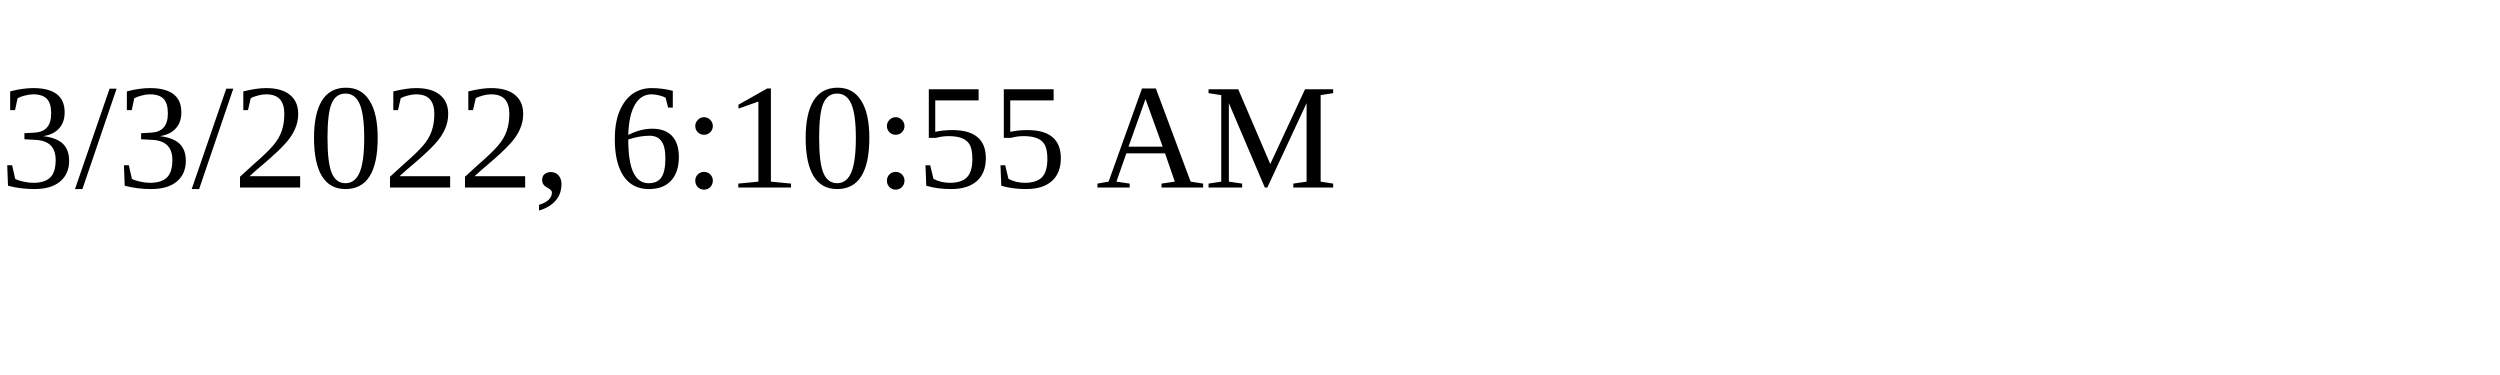
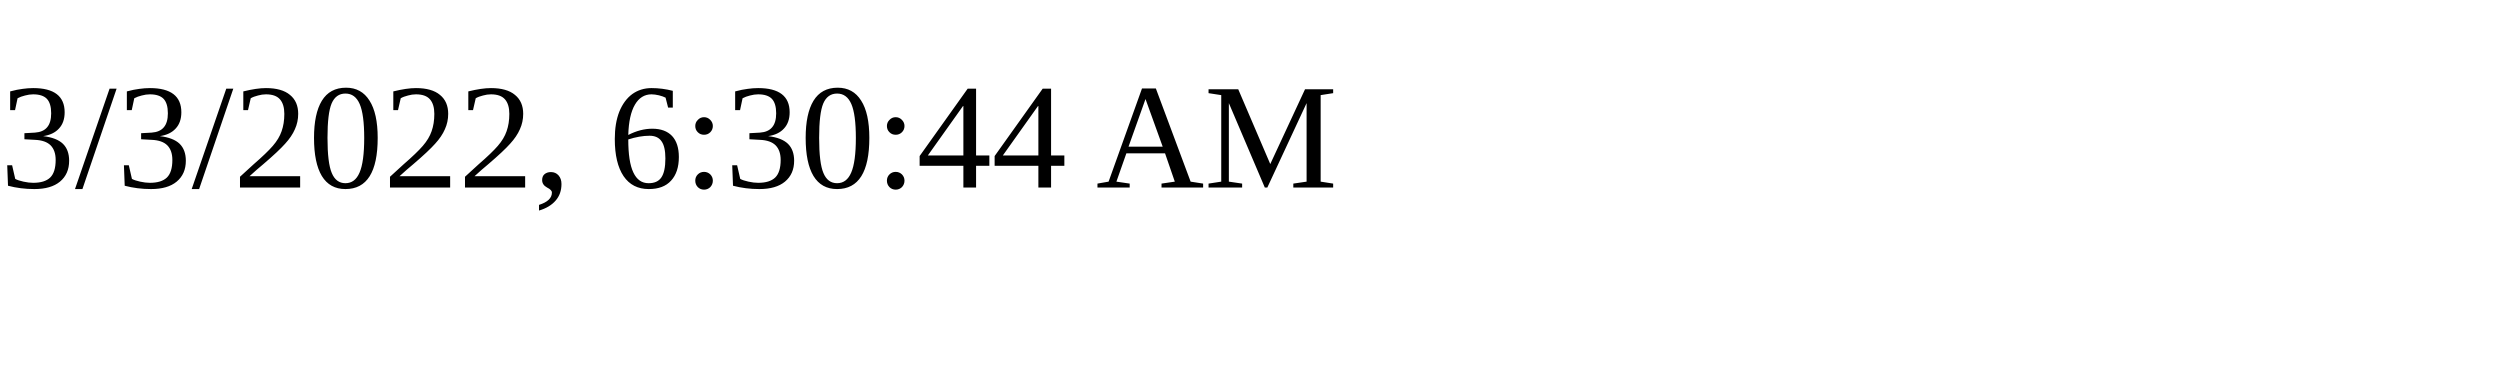
<svg xmlns="http://www.w3.org/2000/svg" height="30" width="200">
-   <text x="0" y="15">3/3/2022, 6:10:55 AM</text>
+   <text x="0" y="15">3/3/2022, 6:30:44 AM</text>
</svg>
